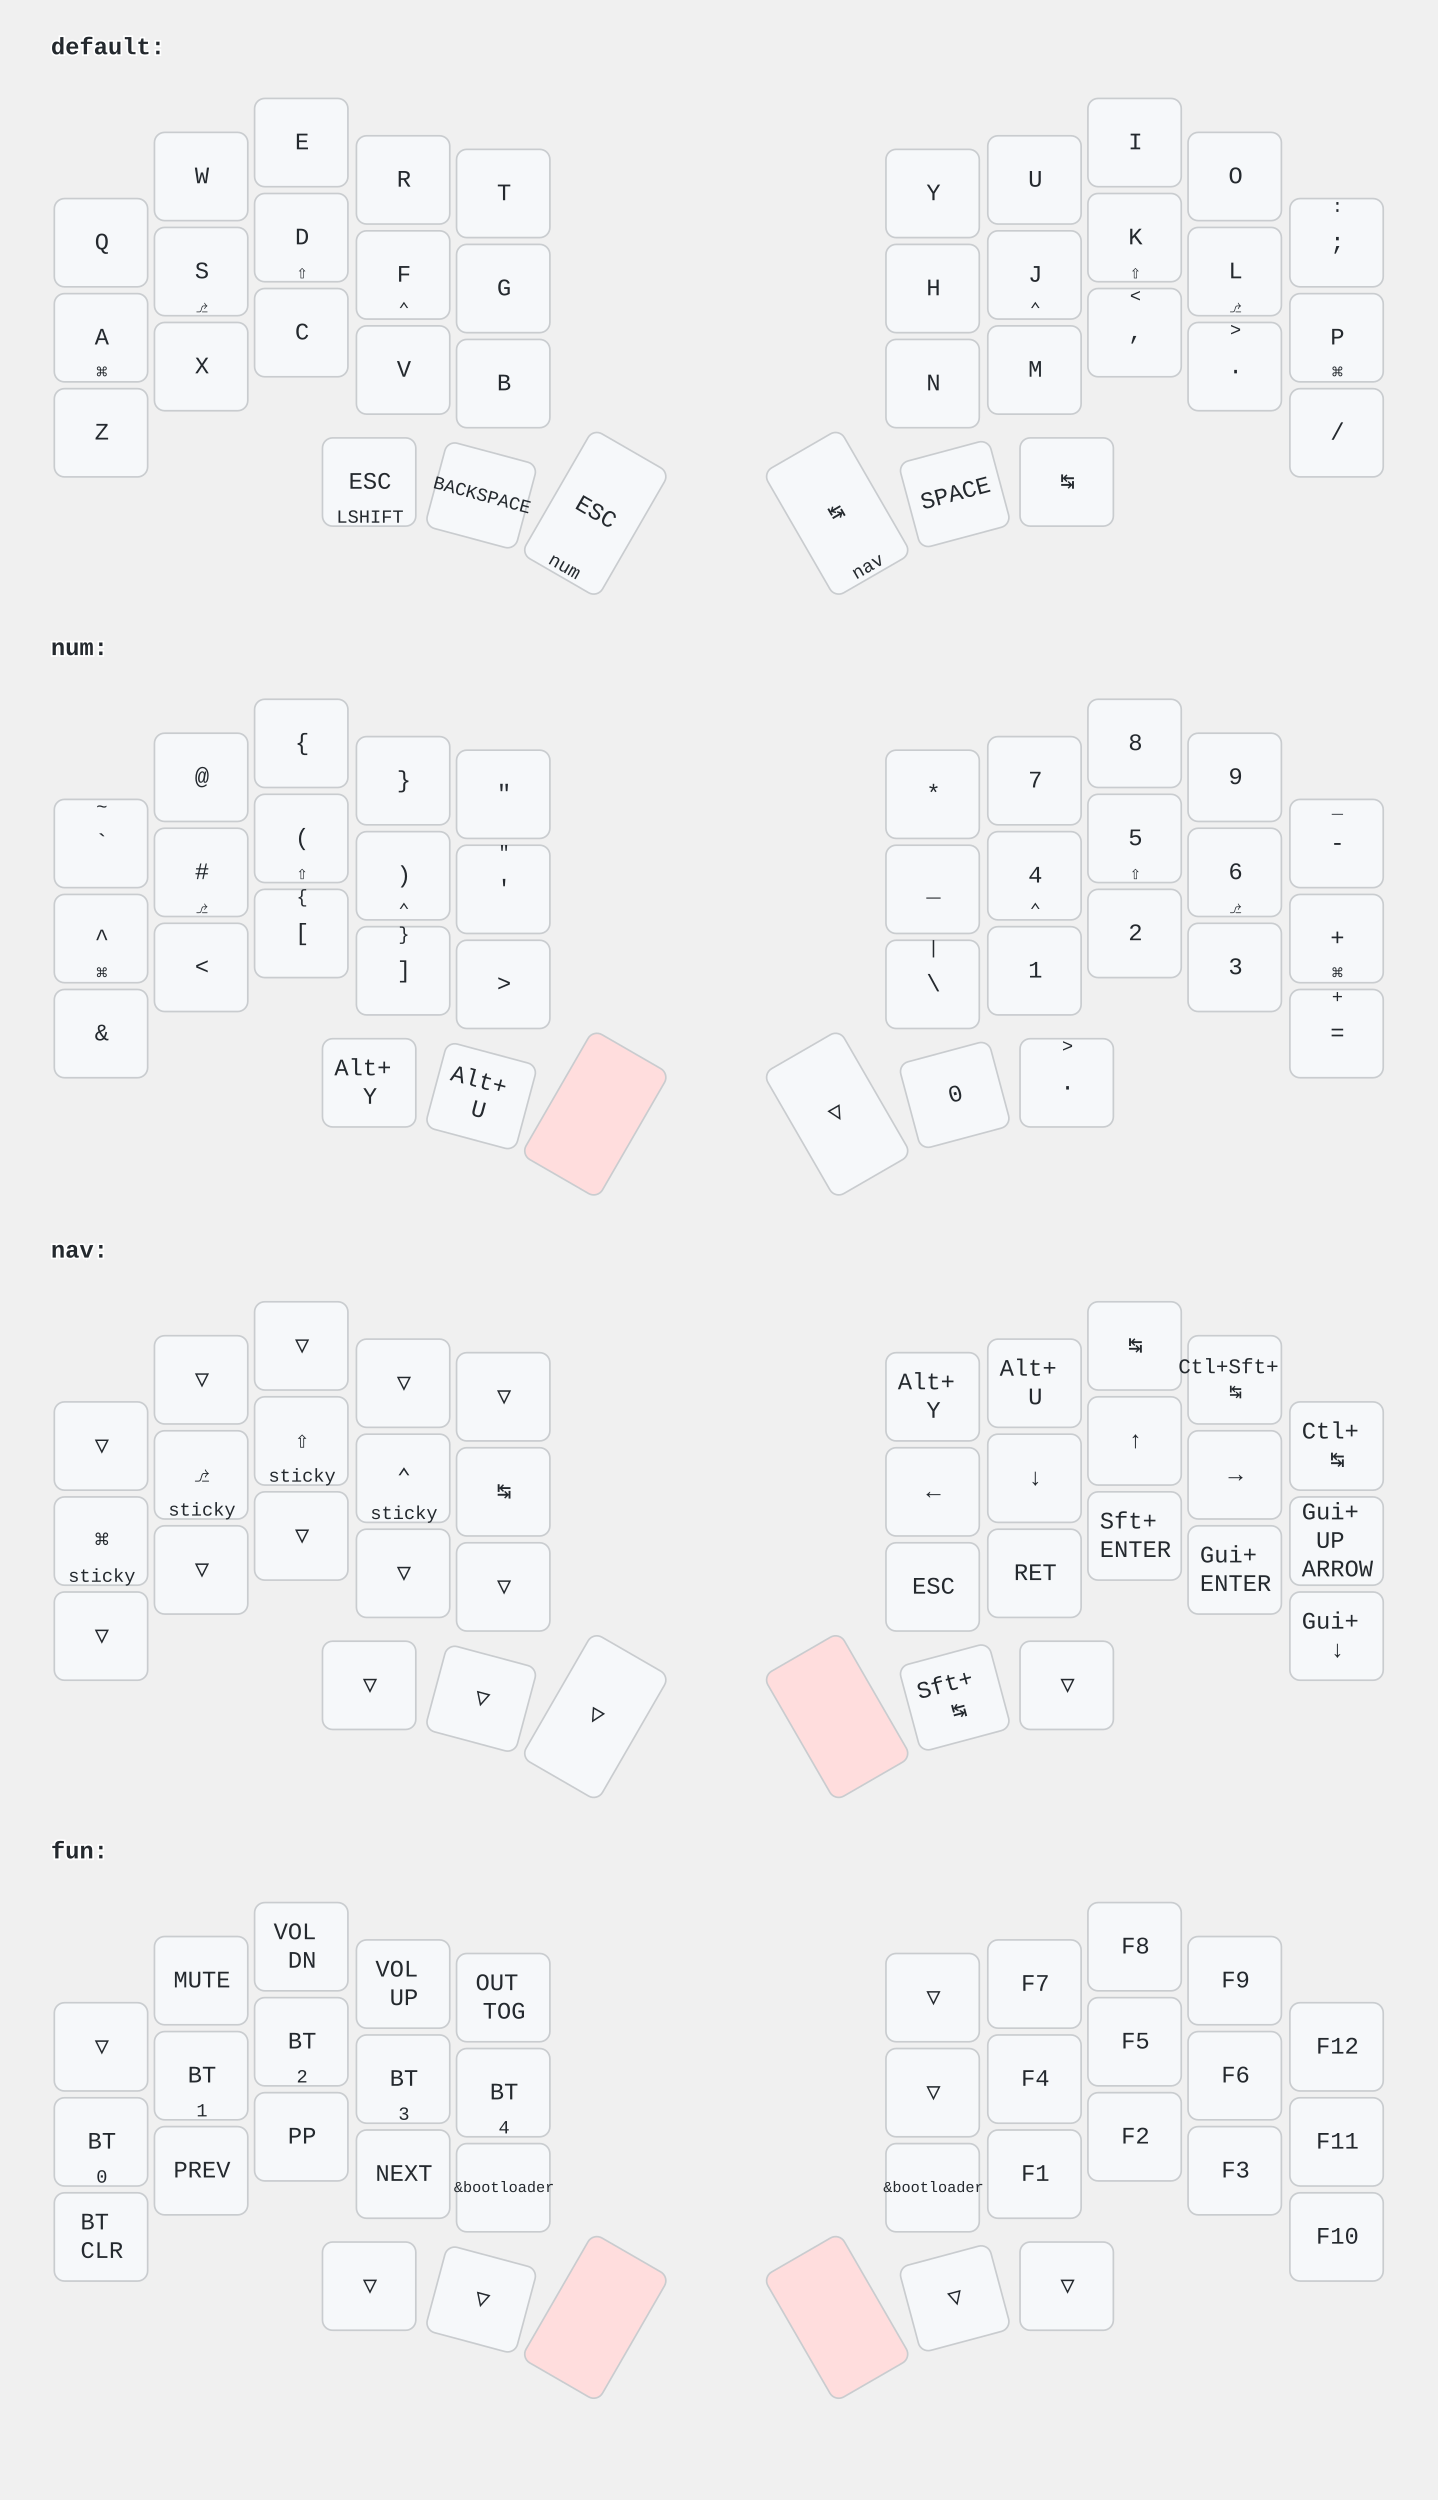
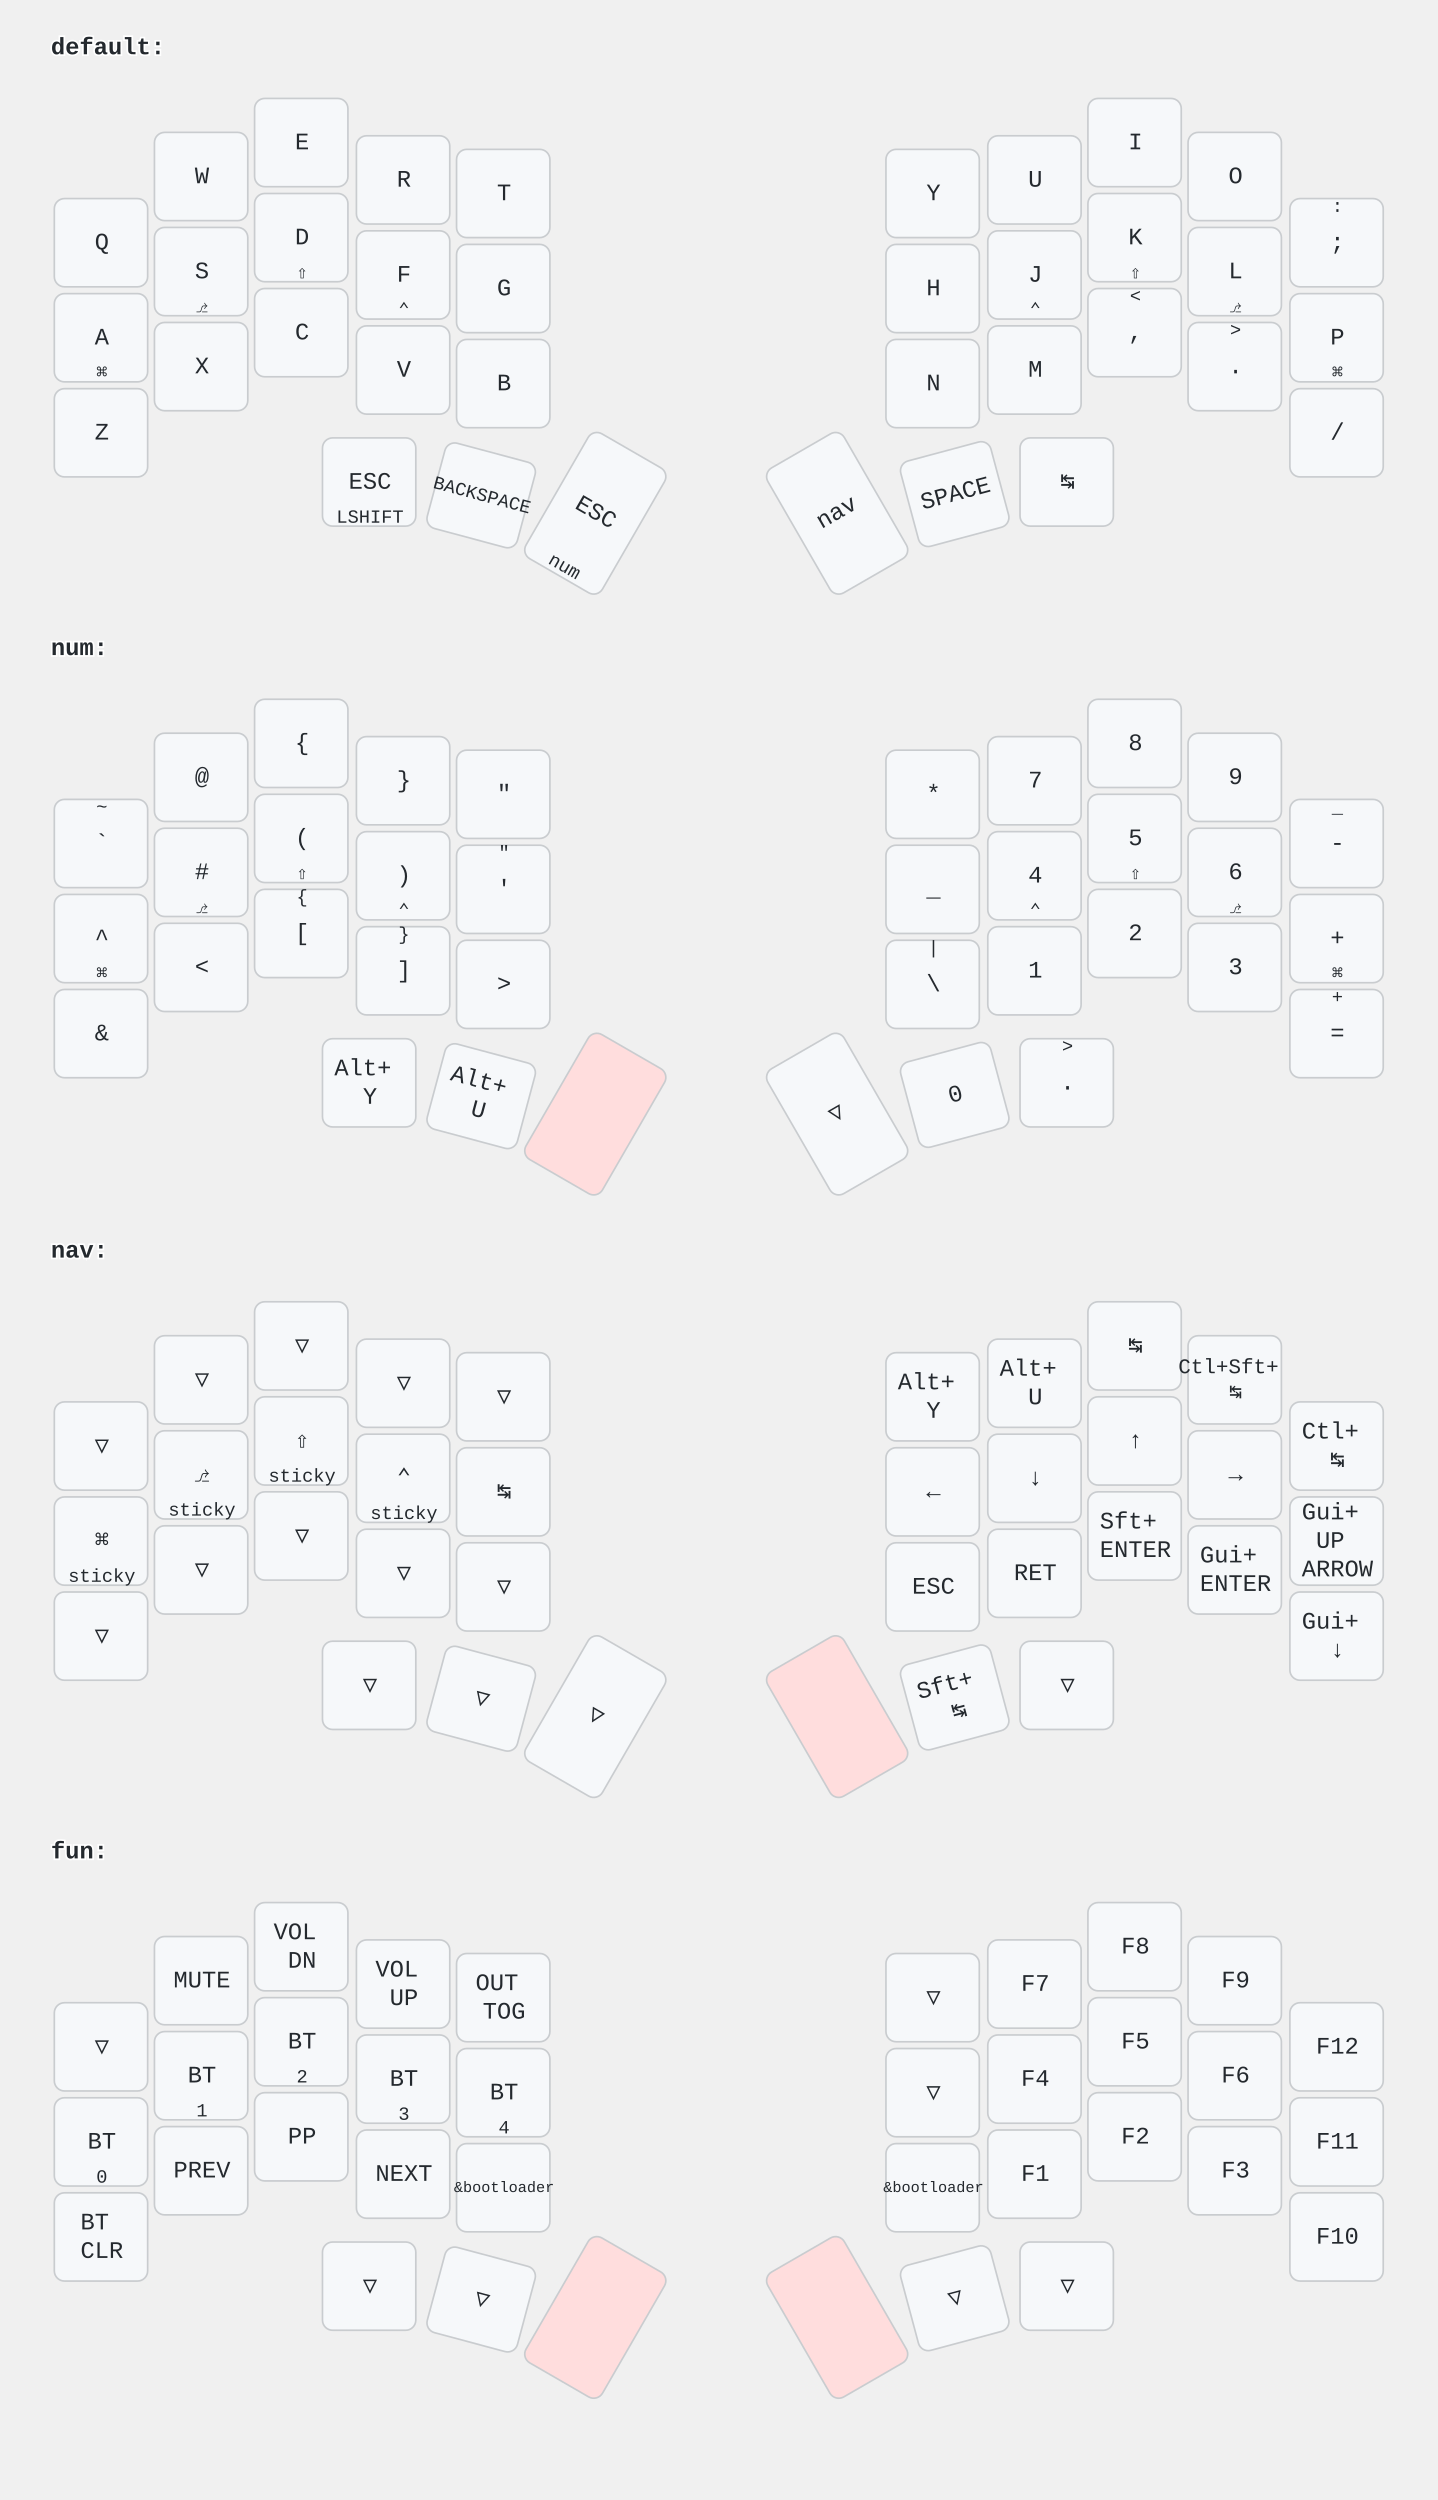
<svg xmlns="http://www.w3.org/2000/svg" width="847" height="1473" viewBox="0 0 847 1473" class="keymap">
  <style>/* font and background color specifications */
svg {
    font-family: SFMono-Regular,Consolas,Liberation Mono,Menlo,monospace;
    font-size: 14px;
    font-kerning: normal;
    text-rendering: optimizeLegibility;
    fill: #24292e;
}

/* default key styling */
rect {
    fill: #f6f8fa;
    stroke: #c9cccf;
    stroke-width: 1;
}

/* color accent for combo boxes */
rect.combo {
    fill: #cdf;
}

/* color accent for held keys */
rect.held, rect.combo.held {
    fill: #fdd;
}

/* color accent for ghost (optional) keys */
rect.ghost, rect.combo.ghost {
    fill: #ddd;
}

text {
    text-anchor: middle;
    dominant-baseline: middle;
}

/* styling for layer labels */
text.label {
    font-weight: bold;
    text-anchor: start;
    stroke: white;
    stroke-width: 2;
    paint-order: stroke;
}

/* styling for combo tap, and key hold/shifted label text */
text.combo, text.hold, text.shifted {
    font-size: 11px;
}

text.hold {
    text-anchor: middle;
    dominant-baseline: auto;
}

text.shifted {
    text-anchor: middle;
    dominant-baseline: hanging;
}

/* styling for hold/shifted label text in combo box */
text.combo.hold, text.combo.shifted {
    font-size: 8px;
}

/* styling for combo dendrons */
path {
    stroke-width: 1;
    stroke: gray;
    fill: none;
}
</style>
  <g transform="translate(30, 0)" class="layer-default">
    <text x="0" y="28" class="label" id="default">default:</text>
    <g transform="translate(0, 56)">
      <g transform="translate(30, 87)" class="key keypos-0">
        <rect rx="6" ry="6" x="-28" y="-26" width="55" height="52" class="key" />
        <text x="0" y="0" class="key tap">Q</text>
      </g>
      <g transform="translate(89, 48)" class="key keypos-1">
        <rect rx="6" ry="6" x="-28" y="-26" width="55" height="52" class="key" />
        <text x="0" y="0" class="key tap">W</text>
      </g>
      <g transform="translate(148, 28)" class="key keypos-2">
        <rect rx="6" ry="6" x="-28" y="-26" width="55" height="52" class="key" />
        <text x="0" y="0" class="key tap">E</text>
      </g>
      <g transform="translate(208, 50)" class="key keypos-3">
        <rect rx="6" ry="6" x="-28" y="-26" width="55" height="52" class="key" />
        <text x="0" y="0" class="key tap">R</text>
      </g>
      <g transform="translate(267, 58)" class="key keypos-4">
        <rect rx="6" ry="6" x="-28" y="-26" width="55" height="52" class="key" />
        <text x="0" y="0" class="key tap">T</text>
      </g>
      <g transform="translate(520, 58)" class="key keypos-5">
        <rect rx="6" ry="6" x="-28" y="-26" width="55" height="52" class="key" />
        <text x="0" y="0" class="key tap">Y</text>
      </g>
      <g transform="translate(580, 50)" class="key keypos-6">
        <rect rx="6" ry="6" x="-28" y="-26" width="55" height="52" class="key" />
        <text x="0" y="0" class="key tap">U</text>
      </g>
      <g transform="translate(639, 28)" class="key keypos-7">
        <rect rx="6" ry="6" x="-28" y="-26" width="55" height="52" class="key" />
        <text x="0" y="0" class="key tap">I</text>
      </g>
      <g transform="translate(698, 48)" class="key keypos-8">
        <rect rx="6" ry="6" x="-28" y="-26" width="55" height="52" class="key" />
        <text x="0" y="0" class="key tap">O</text>
      </g>
      <g transform="translate(758, 87)" class="key keypos-9">
        <rect rx="6" ry="6" x="-28" y="-26" width="55" height="52" class="key" />
        <text x="0" y="0" class="key tap">;</text>
        <text x="0" y="-24" class="key shifted">:</text>
      </g>
      <g transform="translate(30, 143)" class="key keypos-10">
        <rect rx="6" ry="6" x="-28" y="-26" width="55" height="52" class="key" />
        <text x="0" y="0" class="key tap">A</text>
        <text x="0" y="24" class="key hold">⌘</text>
      </g>
      <g transform="translate(89, 104)" class="key keypos-11">
        <rect rx="6" ry="6" x="-28" y="-26" width="55" height="52" class="key" />
        <text x="0" y="0" class="key tap">S</text>
        <text x="0" y="24" class="key hold">⎇</text>
      </g>
      <g transform="translate(148, 84)" class="key keypos-12">
        <rect rx="6" ry="6" x="-28" y="-26" width="55" height="52" class="key" />
        <text x="0" y="0" class="key tap">D</text>
        <text x="0" y="24" class="key hold">⇧</text>
      </g>
      <g transform="translate(208, 106)" class="key keypos-13">
        <rect rx="6" ry="6" x="-28" y="-26" width="55" height="52" class="key" />
        <text x="0" y="0" class="key tap">F</text>
        <text x="0" y="24" class="key hold">⌃</text>
      </g>
      <g transform="translate(267, 114)" class="key keypos-14">
        <rect rx="6" ry="6" x="-28" y="-26" width="55" height="52" class="key" />
        <text x="0" y="0" class="key tap">G</text>
      </g>
      <g transform="translate(520, 114)" class="key keypos-15">
        <rect rx="6" ry="6" x="-28" y="-26" width="55" height="52" class="key" />
        <text x="0" y="0" class="key tap">H</text>
      </g>
      <g transform="translate(580, 106)" class="key keypos-16">
        <rect rx="6" ry="6" x="-28" y="-26" width="55" height="52" class="key" />
        <text x="0" y="0" class="key tap">J</text>
        <text x="0" y="24" class="key hold">⌃</text>
      </g>
      <g transform="translate(639, 84)" class="key keypos-17">
        <rect rx="6" ry="6" x="-28" y="-26" width="55" height="52" class="key" />
        <text x="0" y="0" class="key tap">K</text>
        <text x="0" y="24" class="key hold">⇧</text>
      </g>
      <g transform="translate(698, 104)" class="key keypos-18">
        <rect rx="6" ry="6" x="-28" y="-26" width="55" height="52" class="key" />
        <text x="0" y="0" class="key tap">L</text>
        <text x="0" y="24" class="key hold">⎇</text>
      </g>
      <g transform="translate(758, 143)" class="key keypos-19">
        <rect rx="6" ry="6" x="-28" y="-26" width="55" height="52" class="key" />
        <text x="0" y="0" class="key tap">P</text>
        <text x="0" y="24" class="key hold">⌘</text>
      </g>
      <g transform="translate(30, 199)" class="key keypos-20">
        <rect rx="6" ry="6" x="-28" y="-26" width="55" height="52" class="key" />
        <text x="0" y="0" class="key tap">Z</text>
      </g>
      <g transform="translate(89, 160)" class="key keypos-21">
        <rect rx="6" ry="6" x="-28" y="-26" width="55" height="52" class="key" />
        <text x="0" y="0" class="key tap">X</text>
      </g>
      <g transform="translate(148, 140)" class="key keypos-22">
        <rect rx="6" ry="6" x="-28" y="-26" width="55" height="52" class="key" />
        <text x="0" y="0" class="key tap">C</text>
      </g>
      <g transform="translate(208, 162)" class="key keypos-23">
        <rect rx="6" ry="6" x="-28" y="-26" width="55" height="52" class="key" />
        <text x="0" y="0" class="key tap">V</text>
      </g>
      <g transform="translate(267, 170)" class="key keypos-24">
        <rect rx="6" ry="6" x="-28" y="-26" width="55" height="52" class="key" />
        <text x="0" y="0" class="key tap">B</text>
      </g>
      <g transform="translate(520, 170)" class="key keypos-25">
        <rect rx="6" ry="6" x="-28" y="-26" width="55" height="52" class="key" />
        <text x="0" y="0" class="key tap">N</text>
      </g>
      <g transform="translate(580, 162)" class="key keypos-26">
        <rect rx="6" ry="6" x="-28" y="-26" width="55" height="52" class="key" />
        <text x="0" y="0" class="key tap">M</text>
      </g>
      <g transform="translate(639, 140)" class="key keypos-27">
        <rect rx="6" ry="6" x="-28" y="-26" width="55" height="52" class="key" />
        <text x="0" y="0" class="key tap">,</text>
        <text x="0" y="-24" class="key shifted">&lt;</text>
      </g>
      <g transform="translate(698, 160)" class="key keypos-28">
        <rect rx="6" ry="6" x="-28" y="-26" width="55" height="52" class="key" />
        <text x="0" y="0" class="key tap">.</text>
        <text x="0" y="-24" class="key shifted">&gt;</text>
      </g>
      <g transform="translate(758, 199)" class="key keypos-29">
        <rect rx="6" ry="6" x="-28" y="-26" width="55" height="52" class="key" />
        <text x="0" y="0" class="key tap">/</text>
      </g>
      <g transform="translate(188, 228)" class="key keypos-30">
        <rect rx="6" ry="6" x="-28" y="-26" width="55" height="52" class="key" />
        <text x="0" y="0" class="key tap">ESC</text>
        <text x="0" y="24" class="key hold">LSHIFT</text>
      </g>
      <g transform="translate(254, 236) rotate(15.0)" class="key keypos-31">
        <rect rx="6" ry="6" x="-28" y="-26" width="55" height="52" class="key" />
        <text x="0" y="0" class="key tap">
          <tspan style="font-size: 78%">BACKSPACE</tspan>
        </text>
      </g>
      <g transform="translate(321, 246) rotate(30.0)" class="key keypos-32">
        <rect rx="6" ry="6" x="-26" y="-42" width="52" height="85" class="key" />
        <text x="0" y="0" class="key tap">ESC</text>
        <a href="#num">
          <text x="0" y="40" class="key hold layer-activator">num</text>
        </a>
      </g>
      <g transform="translate(463, 246) rotate(-30.0)" class="key keypos-33">
        <rect rx="6" ry="6" x="-26" y="-42" width="52" height="85" class="key" />
-         <text x="0" y="0" class="key tap">↹</text>
        <a href="#nav">
-           <text x="0" y="40" class="key hold layer-activator">nav</text>
+           <text x="0" y="0" class="key tap layer-activator">nav</text>
        </a>
      </g>
      <g transform="translate(533, 235) rotate(-15.0)" class="key keypos-34">
        <rect rx="6" ry="6" x="-28" y="-26" width="55" height="52" class="key" />
        <text x="0" y="0" class="key tap">SPACE</text>
      </g>
      <g transform="translate(599, 228)" class="key keypos-35">
        <rect rx="6" ry="6" x="-28" y="-26" width="55" height="52" class="key" />
        <text x="0" y="0" class="key tap">↹</text>
      </g>
    </g>
  </g>
  <g transform="translate(30, 354)" class="layer-num">
    <text x="0" y="28" class="label" id="num">num:</text>
    <g transform="translate(0, 56)">
      <g transform="translate(30, 87)" class="key keypos-0">
        <rect rx="6" ry="6" x="-28" y="-26" width="55" height="52" class="key" />
        <text x="0" y="0" class="key tap">`</text>
        <text x="0" y="-24" class="key shifted">~</text>
      </g>
      <g transform="translate(89, 48)" class="key keypos-1">
        <rect rx="6" ry="6" x="-28" y="-26" width="55" height="52" class="key" />
        <text x="0" y="0" class="key tap">@</text>
      </g>
      <g transform="translate(148, 28)" class="key keypos-2">
        <rect rx="6" ry="6" x="-28" y="-26" width="55" height="52" class="key" />
        <text x="0" y="0" class="key tap">{</text>
      </g>
      <g transform="translate(208, 50)" class="key keypos-3">
        <rect rx="6" ry="6" x="-28" y="-26" width="55" height="52" class="key" />
        <text x="0" y="0" class="key tap">}</text>
      </g>
      <g transform="translate(267, 58)" class="key keypos-4">
        <rect rx="6" ry="6" x="-28" y="-26" width="55" height="52" class="key" />
        <text x="0" y="0" class="key tap">"</text>
      </g>
      <g transform="translate(520, 58)" class="key keypos-5">
        <rect rx="6" ry="6" x="-28" y="-26" width="55" height="52" class="key" />
        <text x="0" y="0" class="key tap">*</text>
      </g>
      <g transform="translate(580, 50)" class="key keypos-6">
        <rect rx="6" ry="6" x="-28" y="-26" width="55" height="52" class="key" />
        <text x="0" y="0" class="key tap">7</text>
      </g>
      <g transform="translate(639, 28)" class="key keypos-7">
        <rect rx="6" ry="6" x="-28" y="-26" width="55" height="52" class="key" />
        <text x="0" y="0" class="key tap">8</text>
      </g>
      <g transform="translate(698, 48)" class="key keypos-8">
        <rect rx="6" ry="6" x="-28" y="-26" width="55" height="52" class="key" />
        <text x="0" y="0" class="key tap">9</text>
      </g>
      <g transform="translate(758, 87)" class="key keypos-9">
        <rect rx="6" ry="6" x="-28" y="-26" width="55" height="52" class="key" />
        <text x="0" y="0" class="key tap">-</text>
        <text x="0" y="-24" class="key shifted">_</text>
      </g>
      <g transform="translate(30, 143)" class="key keypos-10">
        <rect rx="6" ry="6" x="-28" y="-26" width="55" height="52" class="key" />
        <text x="0" y="0" class="key tap">^</text>
        <text x="0" y="24" class="key hold">⌘</text>
      </g>
      <g transform="translate(89, 104)" class="key keypos-11">
        <rect rx="6" ry="6" x="-28" y="-26" width="55" height="52" class="key" />
        <text x="0" y="0" class="key tap">#</text>
        <text x="0" y="24" class="key hold">⎇</text>
      </g>
      <g transform="translate(148, 84)" class="key keypos-12">
        <rect rx="6" ry="6" x="-28" y="-26" width="55" height="52" class="key" />
        <text x="0" y="0" class="key tap">(</text>
        <text x="0" y="24" class="key hold">⇧</text>
      </g>
      <g transform="translate(208, 106)" class="key keypos-13">
        <rect rx="6" ry="6" x="-28" y="-26" width="55" height="52" class="key" />
        <text x="0" y="0" class="key tap">)</text>
        <text x="0" y="24" class="key hold">⌃</text>
      </g>
      <g transform="translate(267, 114)" class="key keypos-14">
        <rect rx="6" ry="6" x="-28" y="-26" width="55" height="52" class="key" />
        <text x="0" y="0" class="key tap">'</text>
        <text x="0" y="-24" class="key shifted">"</text>
      </g>
      <g transform="translate(520, 114)" class="key keypos-15">
        <rect rx="6" ry="6" x="-28" y="-26" width="55" height="52" class="key" />
        <text x="0" y="0" class="key tap">_</text>
      </g>
      <g transform="translate(580, 106)" class="key keypos-16">
        <rect rx="6" ry="6" x="-28" y="-26" width="55" height="52" class="key" />
        <text x="0" y="0" class="key tap">4</text>
        <text x="0" y="24" class="key hold">⌃</text>
      </g>
      <g transform="translate(639, 84)" class="key keypos-17">
        <rect rx="6" ry="6" x="-28" y="-26" width="55" height="52" class="key" />
        <text x="0" y="0" class="key tap">5</text>
        <text x="0" y="24" class="key hold">⇧</text>
      </g>
      <g transform="translate(698, 104)" class="key keypos-18">
        <rect rx="6" ry="6" x="-28" y="-26" width="55" height="52" class="key" />
        <text x="0" y="0" class="key tap">6</text>
        <text x="0" y="24" class="key hold">⎇</text>
      </g>
      <g transform="translate(758, 143)" class="key keypos-19">
        <rect rx="6" ry="6" x="-28" y="-26" width="55" height="52" class="key" />
        <text x="0" y="0" class="key tap">+</text>
        <text x="0" y="24" class="key hold">⌘</text>
      </g>
      <g transform="translate(30, 199)" class="key keypos-20">
        <rect rx="6" ry="6" x="-28" y="-26" width="55" height="52" class="key" />
        <text x="0" y="0" class="key tap">&amp;</text>
      </g>
      <g transform="translate(89, 160)" class="key keypos-21">
        <rect rx="6" ry="6" x="-28" y="-26" width="55" height="52" class="key" />
        <text x="0" y="0" class="key tap">&lt;</text>
      </g>
      <g transform="translate(148, 140)" class="key keypos-22">
        <rect rx="6" ry="6" x="-28" y="-26" width="55" height="52" class="key" />
        <text x="0" y="0" class="key tap">[</text>
        <text x="0" y="-24" class="key shifted">{</text>
      </g>
      <g transform="translate(208, 162)" class="key keypos-23">
        <rect rx="6" ry="6" x="-28" y="-26" width="55" height="52" class="key" />
        <text x="0" y="0" class="key tap">]</text>
        <text x="0" y="-24" class="key shifted">}</text>
      </g>
      <g transform="translate(267, 170)" class="key keypos-24">
        <rect rx="6" ry="6" x="-28" y="-26" width="55" height="52" class="key" />
        <text x="0" y="0" class="key tap">&gt;</text>
      </g>
      <g transform="translate(520, 170)" class="key keypos-25">
        <rect rx="6" ry="6" x="-28" y="-26" width="55" height="52" class="key" />
        <text x="0" y="0" class="key tap">\</text>
        <text x="0" y="-24" class="key shifted">|</text>
      </g>
      <g transform="translate(580, 162)" class="key keypos-26">
        <rect rx="6" ry="6" x="-28" y="-26" width="55" height="52" class="key" />
        <text x="0" y="0" class="key tap">1</text>
      </g>
      <g transform="translate(639, 140)" class="key keypos-27">
        <rect rx="6" ry="6" x="-28" y="-26" width="55" height="52" class="key" />
        <text x="0" y="0" class="key tap">2</text>
      </g>
      <g transform="translate(698, 160)" class="key keypos-28">
        <rect rx="6" ry="6" x="-28" y="-26" width="55" height="52" class="key" />
        <text x="0" y="0" class="key tap">3</text>
      </g>
      <g transform="translate(758, 199)" class="key keypos-29">
        <rect rx="6" ry="6" x="-28" y="-26" width="55" height="52" class="key" />
        <text x="0" y="0" class="key tap">=</text>
        <text x="0" y="-24" class="key shifted">+</text>
      </g>
      <g transform="translate(188, 228)" class="key keypos-30">
        <rect rx="6" ry="6" x="-28" y="-26" width="55" height="52" class="key" />
        <text x="0" y="0" class="key tap">
          <tspan x="0" dy="-0.6em">Alt+</tspan>
          <tspan x="0" dy="1.2em">Y</tspan>
        </text>
      </g>
      <g transform="translate(254, 236) rotate(15.0)" class="key keypos-31">
        <rect rx="6" ry="6" x="-28" y="-26" width="55" height="52" class="key" />
        <text x="0" y="0" class="key tap">
          <tspan x="0" dy="-0.6em">Alt+</tspan>
          <tspan x="0" dy="1.2em">U</tspan>
        </text>
      </g>
      <g transform="translate(321, 246) rotate(30.0)" class="key held keypos-32">
        <rect rx="6" ry="6" x="-26" y="-42" width="52" height="85" class="key held" />
      </g>
      <g transform="translate(463, 246) rotate(-30.0)" class="key trans keypos-33">
        <rect rx="6" ry="6" x="-26" y="-42" width="52" height="85" class="key trans" />
        <text x="0" y="0" class="key trans tap">▽</text>
      </g>
      <g transform="translate(533, 235) rotate(-15.0)" class="key keypos-34">
        <rect rx="6" ry="6" x="-28" y="-26" width="55" height="52" class="key" />
        <text x="0" y="0" class="key tap">0</text>
      </g>
      <g transform="translate(599, 228)" class="key keypos-35">
        <rect rx="6" ry="6" x="-28" y="-26" width="55" height="52" class="key" />
        <text x="0" y="0" class="key tap">.</text>
        <text x="0" y="-24" class="key shifted">&gt;</text>
      </g>
    </g>
  </g>
  <g transform="translate(30, 709)" class="layer-nav">
    <text x="0" y="28" class="label" id="nav">nav:</text>
    <g transform="translate(0, 56)">
      <g transform="translate(30, 87)" class="key trans keypos-0">
        <rect rx="6" ry="6" x="-28" y="-26" width="55" height="52" class="key trans" />
        <text x="0" y="0" class="key trans tap">▽</text>
      </g>
      <g transform="translate(89, 48)" class="key trans keypos-1">
        <rect rx="6" ry="6" x="-28" y="-26" width="55" height="52" class="key trans" />
        <text x="0" y="0" class="key trans tap">▽</text>
      </g>
      <g transform="translate(148, 28)" class="key trans keypos-2">
        <rect rx="6" ry="6" x="-28" y="-26" width="55" height="52" class="key trans" />
        <text x="0" y="0" class="key trans tap">▽</text>
      </g>
      <g transform="translate(208, 50)" class="key trans keypos-3">
        <rect rx="6" ry="6" x="-28" y="-26" width="55" height="52" class="key trans" />
        <text x="0" y="0" class="key trans tap">▽</text>
      </g>
      <g transform="translate(267, 58)" class="key trans keypos-4">
        <rect rx="6" ry="6" x="-28" y="-26" width="55" height="52" class="key trans" />
        <text x="0" y="0" class="key trans tap">▽</text>
      </g>
      <g transform="translate(520, 58)" class="key keypos-5">
        <rect rx="6" ry="6" x="-28" y="-26" width="55" height="52" class="key" />
        <text x="0" y="0" class="key tap">
          <tspan x="0" dy="-0.6em">Alt+</tspan>
          <tspan x="0" dy="1.2em">Y</tspan>
        </text>
      </g>
      <g transform="translate(580, 50)" class="key keypos-6">
        <rect rx="6" ry="6" x="-28" y="-26" width="55" height="52" class="key" />
        <text x="0" y="0" class="key tap">
          <tspan x="0" dy="-0.6em">Alt+</tspan>
          <tspan x="0" dy="1.2em">U</tspan>
        </text>
      </g>
      <g transform="translate(639, 28)" class="key keypos-7">
        <rect rx="6" ry="6" x="-28" y="-26" width="55" height="52" class="key" />
        <text x="0" y="0" class="key tap">↹</text>
      </g>
      <g transform="translate(698, 48)" class="key keypos-8">
        <rect rx="6" ry="6" x="-28" y="-26" width="55" height="52" class="key" />
        <text x="0" y="0" class="key tap">
          <tspan x="0" dy="-0.6em" style="font-size: 88%">Ctl+Sft+</tspan>
          <tspan x="0" dy="1.2em" style="font-size: 88%">↹</tspan>
        </text>
      </g>
      <g transform="translate(758, 87)" class="key keypos-9">
        <rect rx="6" ry="6" x="-28" y="-26" width="55" height="52" class="key" />
        <text x="0" y="0" class="key tap">
          <tspan x="0" dy="-0.6em">Ctl+</tspan>
          <tspan x="0" dy="1.2em">↹</tspan>
        </text>
      </g>
      <g transform="translate(30, 143)" class="key keypos-10">
        <rect rx="6" ry="6" x="-28" y="-26" width="55" height="52" class="key" />
        <text x="0" y="0" class="key tap">⌘</text>
        <text x="0" y="24" class="key hold">sticky</text>
      </g>
      <g transform="translate(89, 104)" class="key keypos-11">
        <rect rx="6" ry="6" x="-28" y="-26" width="55" height="52" class="key" />
        <text x="0" y="0" class="key tap">⎇</text>
        <text x="0" y="24" class="key hold">sticky</text>
      </g>
      <g transform="translate(148, 84)" class="key keypos-12">
        <rect rx="6" ry="6" x="-28" y="-26" width="55" height="52" class="key" />
        <text x="0" y="0" class="key tap">⇧</text>
        <text x="0" y="24" class="key hold">sticky</text>
      </g>
      <g transform="translate(208, 106)" class="key keypos-13">
        <rect rx="6" ry="6" x="-28" y="-26" width="55" height="52" class="key" />
        <text x="0" y="0" class="key tap">⌃</text>
        <text x="0" y="24" class="key hold">sticky</text>
      </g>
      <g transform="translate(267, 114)" class="key keypos-14">
        <rect rx="6" ry="6" x="-28" y="-26" width="55" height="52" class="key" />
        <text x="0" y="0" class="key tap">↹</text>
      </g>
      <g transform="translate(520, 114)" class="key keypos-15">
        <rect rx="6" ry="6" x="-28" y="-26" width="55" height="52" class="key" />
        <text x="0" y="0" class="key tap">←</text>
      </g>
      <g transform="translate(580, 106)" class="key keypos-16">
        <rect rx="6" ry="6" x="-28" y="-26" width="55" height="52" class="key" />
        <text x="0" y="0" class="key tap">↓</text>
      </g>
      <g transform="translate(639, 84)" class="key keypos-17">
        <rect rx="6" ry="6" x="-28" y="-26" width="55" height="52" class="key" />
        <text x="0" y="0" class="key tap">↑</text>
      </g>
      <g transform="translate(698, 104)" class="key keypos-18">
        <rect rx="6" ry="6" x="-28" y="-26" width="55" height="52" class="key" />
        <text x="0" y="0" class="key tap">→</text>
      </g>
      <g transform="translate(758, 143)" class="key keypos-19">
        <rect rx="6" ry="6" x="-28" y="-26" width="55" height="52" class="key" />
        <text x="0" y="0" class="key tap">
          <tspan x="0" dy="-1.2em">Gui+</tspan>
          <tspan x="0" dy="1.2em">UP</tspan>
          <tspan x="0" dy="1.2em">ARROW</tspan>
        </text>
      </g>
      <g transform="translate(30, 199)" class="key trans keypos-20">
        <rect rx="6" ry="6" x="-28" y="-26" width="55" height="52" class="key trans" />
        <text x="0" y="0" class="key trans tap">▽</text>
      </g>
      <g transform="translate(89, 160)" class="key trans keypos-21">
        <rect rx="6" ry="6" x="-28" y="-26" width="55" height="52" class="key trans" />
        <text x="0" y="0" class="key trans tap">▽</text>
      </g>
      <g transform="translate(148, 140)" class="key trans keypos-22">
        <rect rx="6" ry="6" x="-28" y="-26" width="55" height="52" class="key trans" />
        <text x="0" y="0" class="key trans tap">▽</text>
      </g>
      <g transform="translate(208, 162)" class="key trans keypos-23">
        <rect rx="6" ry="6" x="-28" y="-26" width="55" height="52" class="key trans" />
        <text x="0" y="0" class="key trans tap">▽</text>
      </g>
      <g transform="translate(267, 170)" class="key trans keypos-24">
        <rect rx="6" ry="6" x="-28" y="-26" width="55" height="52" class="key trans" />
        <text x="0" y="0" class="key trans tap">▽</text>
      </g>
      <g transform="translate(520, 170)" class="key keypos-25">
        <rect rx="6" ry="6" x="-28" y="-26" width="55" height="52" class="key" />
        <text x="0" y="0" class="key tap">ESC</text>
      </g>
      <g transform="translate(580, 162)" class="key keypos-26">
        <rect rx="6" ry="6" x="-28" y="-26" width="55" height="52" class="key" />
        <text x="0" y="0" class="key tap">RET</text>
      </g>
      <g transform="translate(639, 140)" class="key keypos-27">
        <rect rx="6" ry="6" x="-28" y="-26" width="55" height="52" class="key" />
        <text x="0" y="0" class="key tap">
          <tspan x="0" dy="-0.6em">Sft+</tspan>
          <tspan x="0" dy="1.2em">ENTER</tspan>
        </text>
      </g>
      <g transform="translate(698, 160)" class="key keypos-28">
        <rect rx="6" ry="6" x="-28" y="-26" width="55" height="52" class="key" />
        <text x="0" y="0" class="key tap">
          <tspan x="0" dy="-0.6em">Gui+</tspan>
          <tspan x="0" dy="1.2em">ENTER</tspan>
        </text>
      </g>
      <g transform="translate(758, 199)" class="key keypos-29">
        <rect rx="6" ry="6" x="-28" y="-26" width="55" height="52" class="key" />
        <text x="0" y="0" class="key tap">
          <tspan x="0" dy="-0.6em">Gui+</tspan>
          <tspan x="0" dy="1.2em">↓</tspan>
        </text>
      </g>
      <g transform="translate(188, 228)" class="key trans keypos-30">
        <rect rx="6" ry="6" x="-28" y="-26" width="55" height="52" class="key trans" />
        <text x="0" y="0" class="key trans tap">▽</text>
      </g>
      <g transform="translate(254, 236) rotate(15.0)" class="key trans keypos-31">
        <rect rx="6" ry="6" x="-28" y="-26" width="55" height="52" class="key trans" />
        <text x="0" y="0" class="key trans tap">▽</text>
      </g>
      <g transform="translate(321, 246) rotate(30.0)" class="key trans keypos-32">
        <rect rx="6" ry="6" x="-26" y="-42" width="52" height="85" class="key trans" />
        <text x="0" y="0" class="key trans tap">▽</text>
      </g>
      <g transform="translate(463, 246) rotate(-30.0)" class="key held keypos-33">
        <rect rx="6" ry="6" x="-26" y="-42" width="52" height="85" class="key held" />
      </g>
      <g transform="translate(533, 235) rotate(-15.0)" class="key keypos-34">
        <rect rx="6" ry="6" x="-28" y="-26" width="55" height="52" class="key" />
        <text x="0" y="0" class="key tap">
          <tspan x="0" dy="-0.6em">Sft+</tspan>
          <tspan x="0" dy="1.2em">↹</tspan>
        </text>
      </g>
      <g transform="translate(599, 228)" class="key trans keypos-35">
        <rect rx="6" ry="6" x="-28" y="-26" width="55" height="52" class="key trans" />
        <text x="0" y="0" class="key trans tap">▽</text>
      </g>
    </g>
  </g>
  <g transform="translate(30, 1063)" class="layer-fun">
    <text x="0" y="28" class="label" id="fun">fun:</text>
    <g transform="translate(0, 56)">
      <g transform="translate(30, 87)" class="key trans keypos-0">
        <rect rx="6" ry="6" x="-28" y="-26" width="55" height="52" class="key trans" />
        <text x="0" y="0" class="key trans tap">▽</text>
      </g>
      <g transform="translate(89, 48)" class="key keypos-1">
        <rect rx="6" ry="6" x="-28" y="-26" width="55" height="52" class="key" />
        <text x="0" y="0" class="key tap">MUTE</text>
      </g>
      <g transform="translate(148, 28)" class="key keypos-2">
        <rect rx="6" ry="6" x="-28" y="-26" width="55" height="52" class="key" />
        <text x="0" y="0" class="key tap">
          <tspan x="0" dy="-0.6em">VOL</tspan>
          <tspan x="0" dy="1.2em">DN</tspan>
        </text>
      </g>
      <g transform="translate(208, 50)" class="key keypos-3">
        <rect rx="6" ry="6" x="-28" y="-26" width="55" height="52" class="key" />
        <text x="0" y="0" class="key tap">
          <tspan x="0" dy="-0.6em">VOL</tspan>
          <tspan x="0" dy="1.2em">UP</tspan>
        </text>
      </g>
      <g transform="translate(267, 58)" class="key keypos-4">
        <rect rx="6" ry="6" x="-28" y="-26" width="55" height="52" class="key" />
        <text x="0" y="0" class="key tap">
          <tspan x="0" dy="-0.6em">OUT</tspan>
          <tspan x="0" dy="1.2em">TOG</tspan>
        </text>
      </g>
      <g transform="translate(520, 58)" class="key trans keypos-5">
        <rect rx="6" ry="6" x="-28" y="-26" width="55" height="52" class="key trans" />
        <text x="0" y="0" class="key trans tap">▽</text>
      </g>
      <g transform="translate(580, 50)" class="key keypos-6">
        <rect rx="6" ry="6" x="-28" y="-26" width="55" height="52" class="key" />
        <text x="0" y="0" class="key tap">F7</text>
      </g>
      <g transform="translate(639, 28)" class="key keypos-7">
        <rect rx="6" ry="6" x="-28" y="-26" width="55" height="52" class="key" />
        <text x="0" y="0" class="key tap">F8</text>
      </g>
      <g transform="translate(698, 48)" class="key keypos-8">
        <rect rx="6" ry="6" x="-28" y="-26" width="55" height="52" class="key" />
        <text x="0" y="0" class="key tap">F9</text>
      </g>
      <g transform="translate(758, 87)" class="key keypos-9">
        <rect rx="6" ry="6" x="-28" y="-26" width="55" height="52" class="key" />
        <text x="0" y="0" class="key tap">F12</text>
      </g>
      <g transform="translate(30, 143)" class="key keypos-10">
        <rect rx="6" ry="6" x="-28" y="-26" width="55" height="52" class="key" />
        <text x="0" y="0" class="key tap">BT</text>
        <text x="0" y="24" class="key hold">0</text>
      </g>
      <g transform="translate(89, 104)" class="key keypos-11">
        <rect rx="6" ry="6" x="-28" y="-26" width="55" height="52" class="key" />
        <text x="0" y="0" class="key tap">BT</text>
        <text x="0" y="24" class="key hold">1</text>
      </g>
      <g transform="translate(148, 84)" class="key keypos-12">
        <rect rx="6" ry="6" x="-28" y="-26" width="55" height="52" class="key" />
        <text x="0" y="0" class="key tap">BT</text>
        <text x="0" y="24" class="key hold">2</text>
      </g>
      <g transform="translate(208, 106)" class="key keypos-13">
        <rect rx="6" ry="6" x="-28" y="-26" width="55" height="52" class="key" />
        <text x="0" y="0" class="key tap">BT</text>
        <text x="0" y="24" class="key hold">3</text>
      </g>
      <g transform="translate(267, 114)" class="key keypos-14">
        <rect rx="6" ry="6" x="-28" y="-26" width="55" height="52" class="key" />
        <text x="0" y="0" class="key tap">BT</text>
        <text x="0" y="24" class="key hold">4</text>
      </g>
      <g transform="translate(520, 114)" class="key trans keypos-15">
        <rect rx="6" ry="6" x="-28" y="-26" width="55" height="52" class="key trans" />
        <text x="0" y="0" class="key trans tap">▽</text>
      </g>
      <g transform="translate(580, 106)" class="key keypos-16">
        <rect rx="6" ry="6" x="-28" y="-26" width="55" height="52" class="key" />
        <text x="0" y="0" class="key tap">F4</text>
      </g>
      <g transform="translate(639, 84)" class="key keypos-17">
        <rect rx="6" ry="6" x="-28" y="-26" width="55" height="52" class="key" />
        <text x="0" y="0" class="key tap">F5</text>
      </g>
      <g transform="translate(698, 104)" class="key keypos-18">
        <rect rx="6" ry="6" x="-28" y="-26" width="55" height="52" class="key" />
        <text x="0" y="0" class="key tap">F6</text>
      </g>
      <g transform="translate(758, 143)" class="key keypos-19">
        <rect rx="6" ry="6" x="-28" y="-26" width="55" height="52" class="key" />
        <text x="0" y="0" class="key tap">F11</text>
      </g>
      <g transform="translate(30, 199)" class="key keypos-20">
        <rect rx="6" ry="6" x="-28" y="-26" width="55" height="52" class="key" />
        <text x="0" y="0" class="key tap">
          <tspan x="0" dy="-0.6em">BT</tspan>
          <tspan x="0" dy="1.2em">CLR</tspan>
        </text>
      </g>
      <g transform="translate(89, 160)" class="key keypos-21">
        <rect rx="6" ry="6" x="-28" y="-26" width="55" height="52" class="key" />
        <text x="0" y="0" class="key tap">PREV</text>
      </g>
      <g transform="translate(148, 140)" class="key keypos-22">
        <rect rx="6" ry="6" x="-28" y="-26" width="55" height="52" class="key" />
        <text x="0" y="0" class="key tap">PP</text>
      </g>
      <g transform="translate(208, 162)" class="key keypos-23">
        <rect rx="6" ry="6" x="-28" y="-26" width="55" height="52" class="key" />
        <text x="0" y="0" class="key tap">NEXT</text>
      </g>
      <g transform="translate(267, 170)" class="key keypos-24">
        <rect rx="6" ry="6" x="-28" y="-26" width="55" height="52" class="key" />
        <text x="0" y="0" class="key tap">
          <tspan style="font-size: 64%">&amp;bootloader</tspan>
        </text>
      </g>
      <g transform="translate(520, 170)" class="key keypos-25">
        <rect rx="6" ry="6" x="-28" y="-26" width="55" height="52" class="key" />
        <text x="0" y="0" class="key tap">
          <tspan style="font-size: 64%">&amp;bootloader</tspan>
        </text>
      </g>
      <g transform="translate(580, 162)" class="key keypos-26">
        <rect rx="6" ry="6" x="-28" y="-26" width="55" height="52" class="key" />
        <text x="0" y="0" class="key tap">F1</text>
      </g>
      <g transform="translate(639, 140)" class="key keypos-27">
        <rect rx="6" ry="6" x="-28" y="-26" width="55" height="52" class="key" />
        <text x="0" y="0" class="key tap">F2</text>
      </g>
      <g transform="translate(698, 160)" class="key keypos-28">
        <rect rx="6" ry="6" x="-28" y="-26" width="55" height="52" class="key" />
        <text x="0" y="0" class="key tap">F3</text>
      </g>
      <g transform="translate(758, 199)" class="key keypos-29">
        <rect rx="6" ry="6" x="-28" y="-26" width="55" height="52" class="key" />
        <text x="0" y="0" class="key tap">F10</text>
      </g>
      <g transform="translate(188, 228)" class="key trans keypos-30">
        <rect rx="6" ry="6" x="-28" y="-26" width="55" height="52" class="key trans" />
        <text x="0" y="0" class="key trans tap">▽</text>
      </g>
      <g transform="translate(254, 236) rotate(15.0)" class="key trans keypos-31">
        <rect rx="6" ry="6" x="-28" y="-26" width="55" height="52" class="key trans" />
        <text x="0" y="0" class="key trans tap">▽</text>
      </g>
      <g transform="translate(321, 246) rotate(30.0)" class="key held keypos-32">
        <rect rx="6" ry="6" x="-26" y="-42" width="52" height="85" class="key held" />
      </g>
      <g transform="translate(463, 246) rotate(-30.0)" class="key held keypos-33">
        <rect rx="6" ry="6" x="-26" y="-42" width="52" height="85" class="key held" />
      </g>
      <g transform="translate(533, 235) rotate(-15.0)" class="key trans keypos-34">
        <rect rx="6" ry="6" x="-28" y="-26" width="55" height="52" class="key trans" />
        <text x="0" y="0" class="key trans tap">▽</text>
      </g>
      <g transform="translate(599, 228)" class="key trans keypos-35">
        <rect rx="6" ry="6" x="-28" y="-26" width="55" height="52" class="key trans" />
        <text x="0" y="0" class="key trans tap">▽</text>
      </g>
    </g>
  </g>
</svg>
